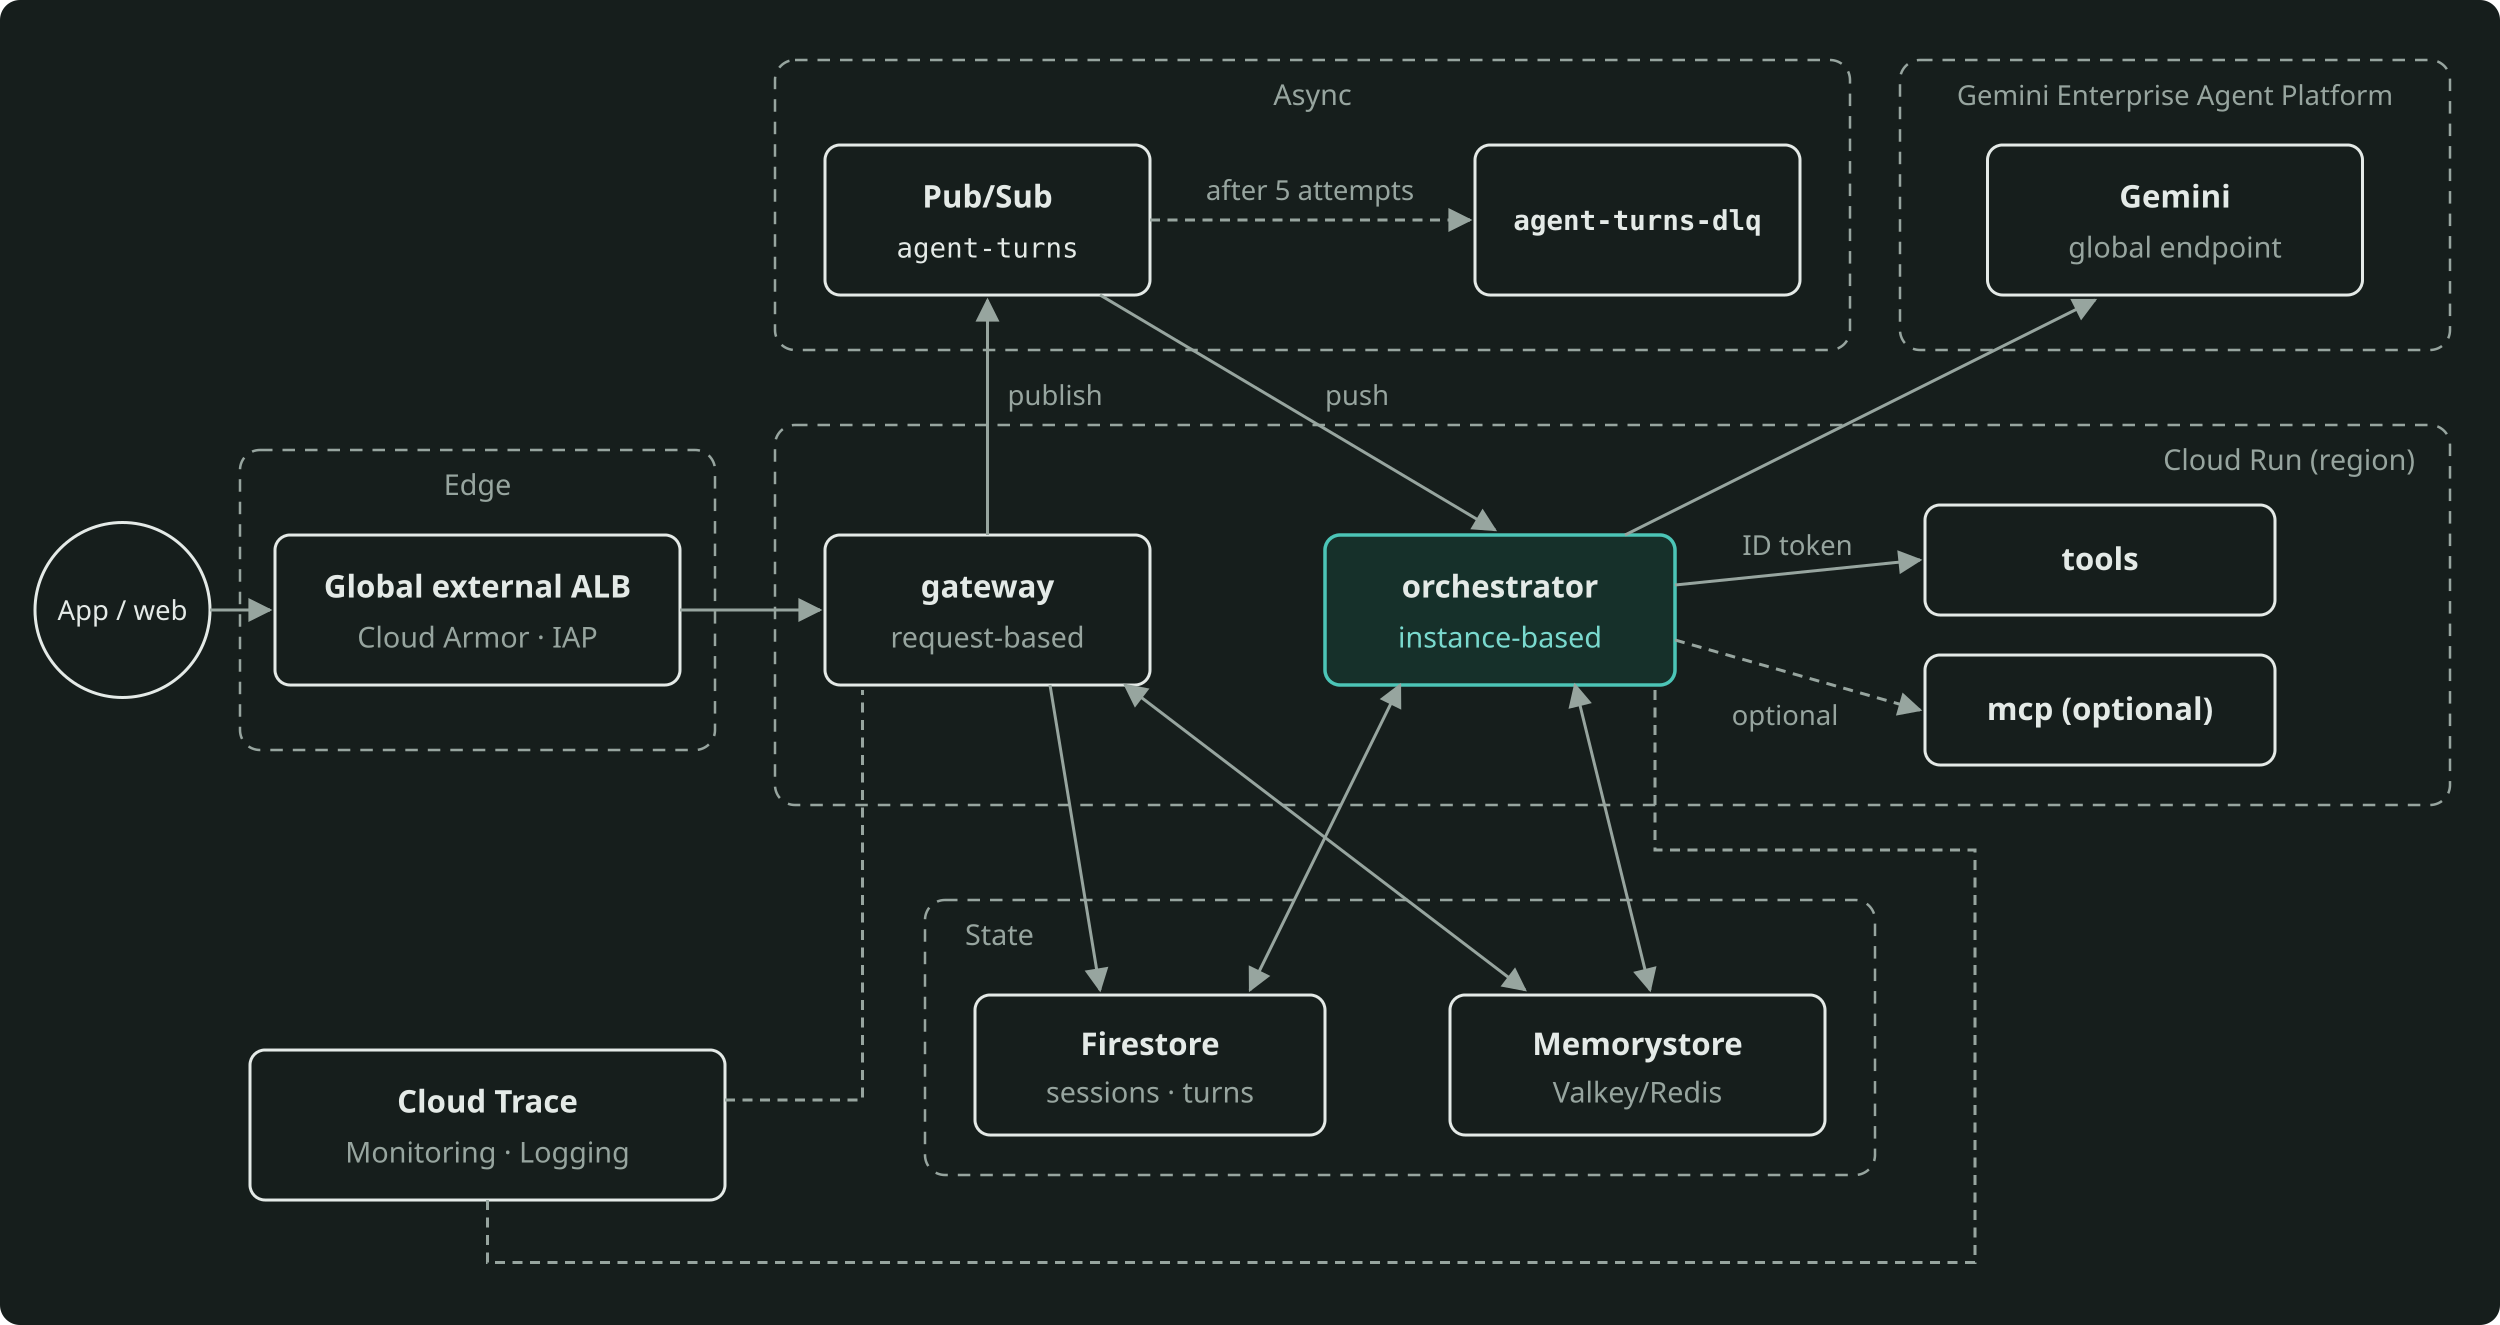
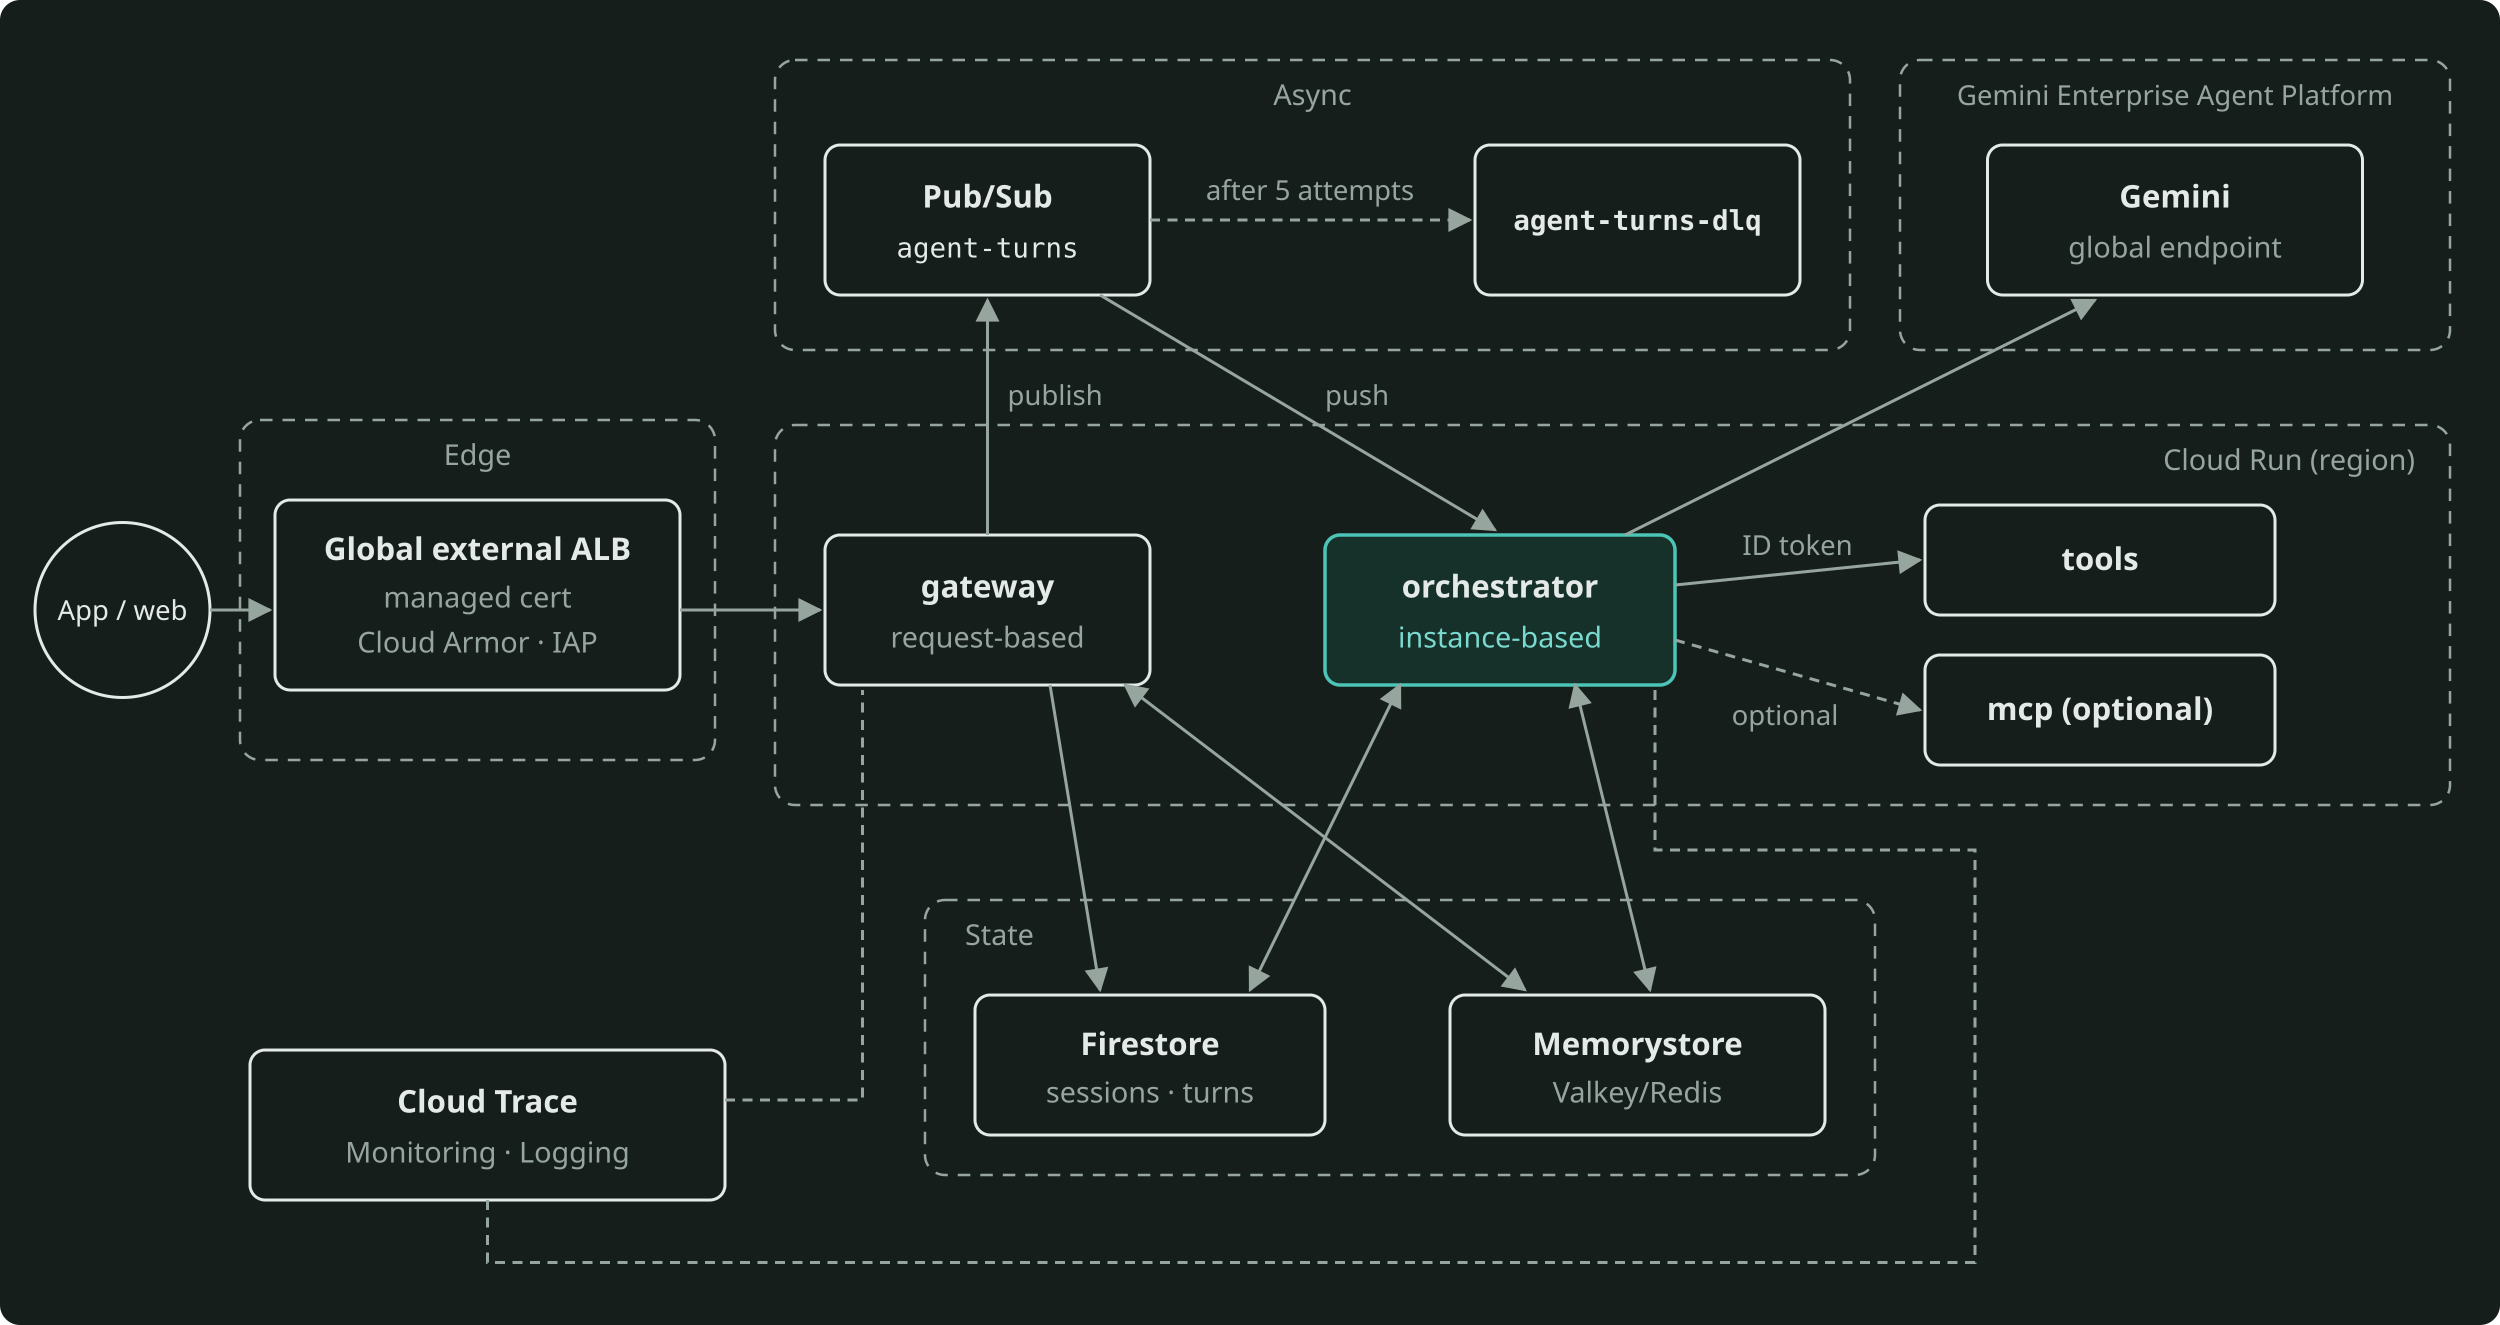
- <svg xmlns="http://www.w3.org/2000/svg" width="1000" height="530" viewBox="0 0 1000 530" role="img" aria-label="The system overview: the client reaches the gateway through the load balancer, the gateway publishes turns to Pub/Sub, Pub/Sub pushes them to the orchestrator, and the orchestrator calls Gemini and the tool services and uses Firestore and Redis." style="color: #E4EAE7">
+ <svg xmlns="http://www.w3.org/2000/svg" width="1000" height="530" viewBox="0 0 1000 530" role="img" aria-label="The system overview: the edge, the three Cloud Run services, Pub/Sub, the two stores and the Gemini endpoint." style="color: #E4EAE7">
  <rect x="0" y="0" width="1000" height="530" rx="8" fill="#161E1C" />
  <defs>
    <marker id="arr" viewBox="0 0 10 10" refX="9" refY="5" markerWidth="8" markerHeight="8" orient="auto-start-reverse">
      <path d="M0 0 L10 5 L0 10 z" fill="#97A59F" />
    </marker>
    <marker id="arrA" viewBox="0 0 10 10" refX="9" refY="5" markerWidth="8" markerHeight="8" orient="auto-start-reverse">
      <path d="M0 0 L10 5 L0 10 z" fill="#4CC5B7" />
    </marker>
  </defs>
  <g font-family="Bricolage Grotesque, system-ui, sans-serif" font-size="12.5" fill="currentColor">
    <rect x="310" y="24" width="430" height="116" rx="8" fill="none" stroke="#97A59F" stroke-width="1" stroke-dasharray="5 4" />
    <text x="525" y="42" text-anchor="middle" font-size="11.5" fill="#97A59F">Async</text>
    <rect x="760" y="24" width="220" height="116" rx="8" fill="none" stroke="#97A59F" stroke-width="1" stroke-dasharray="5 4" />
    <text x="870" y="42" text-anchor="middle" font-size="11" fill="#97A59F">Gemini Enterprise Agent Platform</text>
-     <rect x="96" y="180" width="190" height="120" rx="8" fill="none" stroke="#97A59F" stroke-width="1" stroke-dasharray="5 4" />
-     <text x="191" y="198" text-anchor="middle" font-size="11.5" fill="#97A59F">Edge</text>
+     <rect x="96" y="168" width="190" height="136" rx="8" fill="none" stroke="#97A59F" stroke-width="1" stroke-dasharray="5 4" />
+     <text x="191" y="186" text-anchor="middle" font-size="11.5" fill="#97A59F">Edge</text>
    <rect x="310" y="170" width="670" height="152" rx="8" fill="none" stroke="#97A59F" stroke-width="1" stroke-dasharray="5 4" />
    <text x="966" y="188" text-anchor="end" font-size="11.5" fill="#97A59F">Cloud Run (region)</text>
    <rect x="370" y="360" width="380" height="110" rx="8" fill="none" stroke="#97A59F" stroke-width="1" stroke-dasharray="5 4" />
    <text x="386" y="378" font-size="11.5" fill="#97A59F">State</text>
    <circle cx="49" cy="244" r="35" fill="none" stroke="currentColor" stroke-width="1.2" />
    <text x="49" y="248" text-anchor="middle" font-size="11">App / web</text>
-     <rect x="110" y="214" width="162" height="60" rx="6" fill="none" stroke="currentColor" stroke-width="1.2" />
-     <text x="191" y="239" text-anchor="middle" font-weight="600">Global external ALB</text>
-     <text x="191" y="259" text-anchor="middle" font-size="11.5" fill="#97A59F">Cloud Armor · IAP</text>
+     <rect x="110" y="200" width="162" height="76" rx="6" fill="none" stroke="currentColor" stroke-width="1.2" />
+     <text x="191" y="224" text-anchor="middle" font-weight="600">Global external ALB</text>
+     <text x="191" y="243" text-anchor="middle" font-size="11.5" fill="#97A59F">managed cert</text>
+     <text x="191" y="261" text-anchor="middle" font-size="11.5" fill="#97A59F">Cloud Armor · IAP</text>
    <rect x="330" y="58" width="130" height="60" rx="6" fill="none" stroke="currentColor" stroke-width="1.2" />
    <text x="395" y="83" text-anchor="middle" font-weight="600">Pub/Sub</text>
    <text x="395" y="103" text-anchor="middle" font-family="JetBrains Mono, monospace" font-size="11">agent-turns</text>
    <rect x="590" y="58" width="130" height="60" rx="6" fill="none" stroke="currentColor" stroke-width="1.2" />
    <text x="655" y="92" text-anchor="middle" font-family="JetBrains Mono, monospace" font-size="11" font-weight="600">agent-turns-dlq</text>
    <rect x="795" y="58" width="150" height="60" rx="6" fill="none" stroke="currentColor" stroke-width="1.2" />
    <text x="870" y="83" text-anchor="middle" font-weight="600">Gemini</text>
    <text x="870" y="103" text-anchor="middle" font-size="11.5" fill="#97A59F">global endpoint</text>
    <rect x="330" y="214" width="130" height="60" rx="6" fill="none" stroke="currentColor" stroke-width="1.2" />
    <text x="395" y="239" text-anchor="middle" font-weight="600">gateway</text>
    <text x="395" y="259" text-anchor="middle" font-size="11.5" fill="#97A59F">request-based</text>
    <rect x="530" y="214" width="140" height="60" rx="6" fill="#16302A" stroke="#4CC5B7" stroke-width="1.4" />
    <text x="600" y="239" text-anchor="middle" font-weight="600">orchestrator</text>
    <text x="600" y="259" text-anchor="middle" font-size="11.5" fill="#7ADACF">instance-based</text>
    <rect x="770" y="202" width="140" height="44" rx="6" fill="none" stroke="currentColor" stroke-width="1.2" />
    <text x="840" y="228" text-anchor="middle" font-weight="600">tools</text>
    <rect x="770" y="262" width="140" height="44" rx="6" fill="none" stroke="currentColor" stroke-width="1.2" />
    <text x="840" y="288" text-anchor="middle" font-weight="600">mcp (optional)</text>
    <rect x="390" y="398" width="140" height="56" rx="6" fill="none" stroke="currentColor" stroke-width="1.2" />
    <text x="460" y="422" text-anchor="middle" font-weight="600">Firestore</text>
    <text x="460" y="441" text-anchor="middle" font-size="11.5" fill="#97A59F">sessions · turns</text>
    <rect x="580" y="398" width="150" height="56" rx="6" fill="none" stroke="currentColor" stroke-width="1.2" />
    <text x="655" y="422" text-anchor="middle" font-weight="600">Memorystore</text>
    <text x="655" y="441" text-anchor="middle" font-size="11.5" fill="#97A59F">Valkey/Redis</text>
    <rect x="100" y="420" width="190" height="60" rx="6" fill="none" stroke="currentColor" stroke-width="1.2" />
    <text x="195" y="445" text-anchor="middle" font-weight="600">Cloud Trace</text>
    <text x="195" y="465" text-anchor="middle" font-size="11.5" fill="#97A59F">Monitoring · Logging</text>
    <g stroke="#97A59F" stroke-width="1.2" fill="none">
      <path d="M84 244 L108 244" marker-end="url(#arr)" />
      <path d="M272 244 L328 244" marker-end="url(#arr)" />
      <path d="M395 214 L395 120" marker-end="url(#arr)" />
      <path d="M440 118 L598 212" marker-end="url(#arr)" />
      <path d="M460 88 L588 88" marker-end="url(#arr)" stroke-dasharray="4 3" />
      <path d="M650 214 L838 120" marker-end="url(#arr)" />
      <path d="M670 234 L768 224" marker-end="url(#arr)" />
      <path d="M670 256 L768 284" marker-end="url(#arr)" stroke-dasharray="4 3" />
      <path d="M420 274 L440 396" marker-end="url(#arr)" />
      <path d="M450 274 L610 396" marker-start="url(#arr)" marker-end="url(#arr)" />
      <path d="M560 274 L500 396" marker-start="url(#arr)" marker-end="url(#arr)" />
      <path d="M630 274 L660 396" marker-start="url(#arr)" marker-end="url(#arr)" />
      <path d="M290 440 L345 440 L345 276" stroke-dasharray="4 3" />
      <path d="M195 480 L195 505 L790 505 L790 340 L662 340 L662 276" stroke-dasharray="4 3" />
    </g>
    <g font-size="11" fill="#97A59F">
      <text x="403" y="162">publish</text>
      <text x="530" y="162">push</text>
      <text x="524" y="80" text-anchor="middle">after 5 attempts</text>
      <text x="719" y="222" text-anchor="middle">ID token</text>
      <text x="714" y="290" text-anchor="middle">optional</text>
    </g>
  </g>
</svg>
